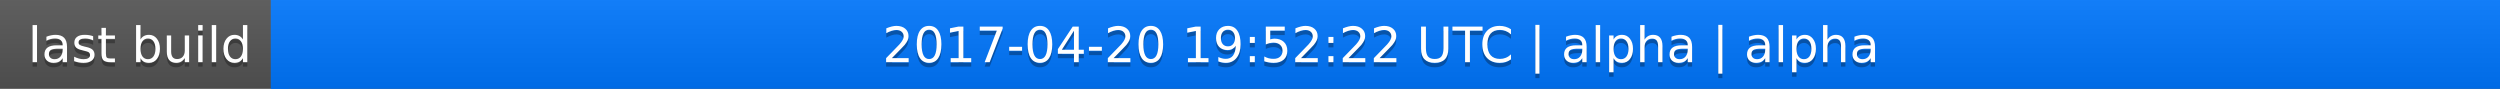
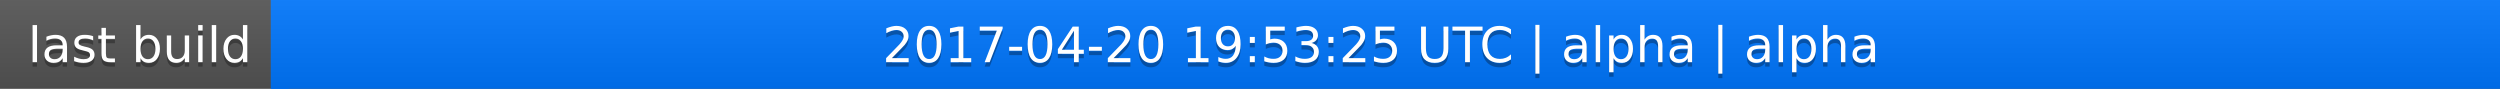
<svg xmlns="http://www.w3.org/2000/svg" width="563" height="20">
  <linearGradient id="a" x2="0" y2="100%">
    <stop offset="0" stop-color="#bbb" stop-opacity=".1" />
    <stop offset="1" stop-opacity=".1" />
  </linearGradient>
  <rect rx="0" width="563" height="20" fill="#555" />
  <rect rx="0" x="61" width="502" height="20" fill="#07f" />
  <path fill="#07f" d="M61 0h4v20h-4z" />
  <rect rx="0" width="563" height="20" fill="url(#a)" />
  <g fill="#fff" text-anchor="middle" font-family="DejaVu Sans,Verdana,Geneva,sans-serif" font-size="11">
    <text x="31.5" y="15" fill="#010101" fill-opacity=".3">last build</text>
    <text x="31.5" y="14">last build</text>
-     <text x="311" y="15" fill="#010101" fill-opacity=".3">2017-04-20 19:52:22 UTC | alpha | alpha</text>
-     <text x="311" y="14">2017-04-20 19:52:22 UTC | alpha | alpha</text>
+     <text x="311" y="15" fill="#010101" fill-opacity=".3">2017-04-20 19:53:25 UTC | alpha | alpha</text>
+     <text x="311" y="14">2017-04-20 19:53:25 UTC | alpha | alpha</text>
  </g>
</svg>
